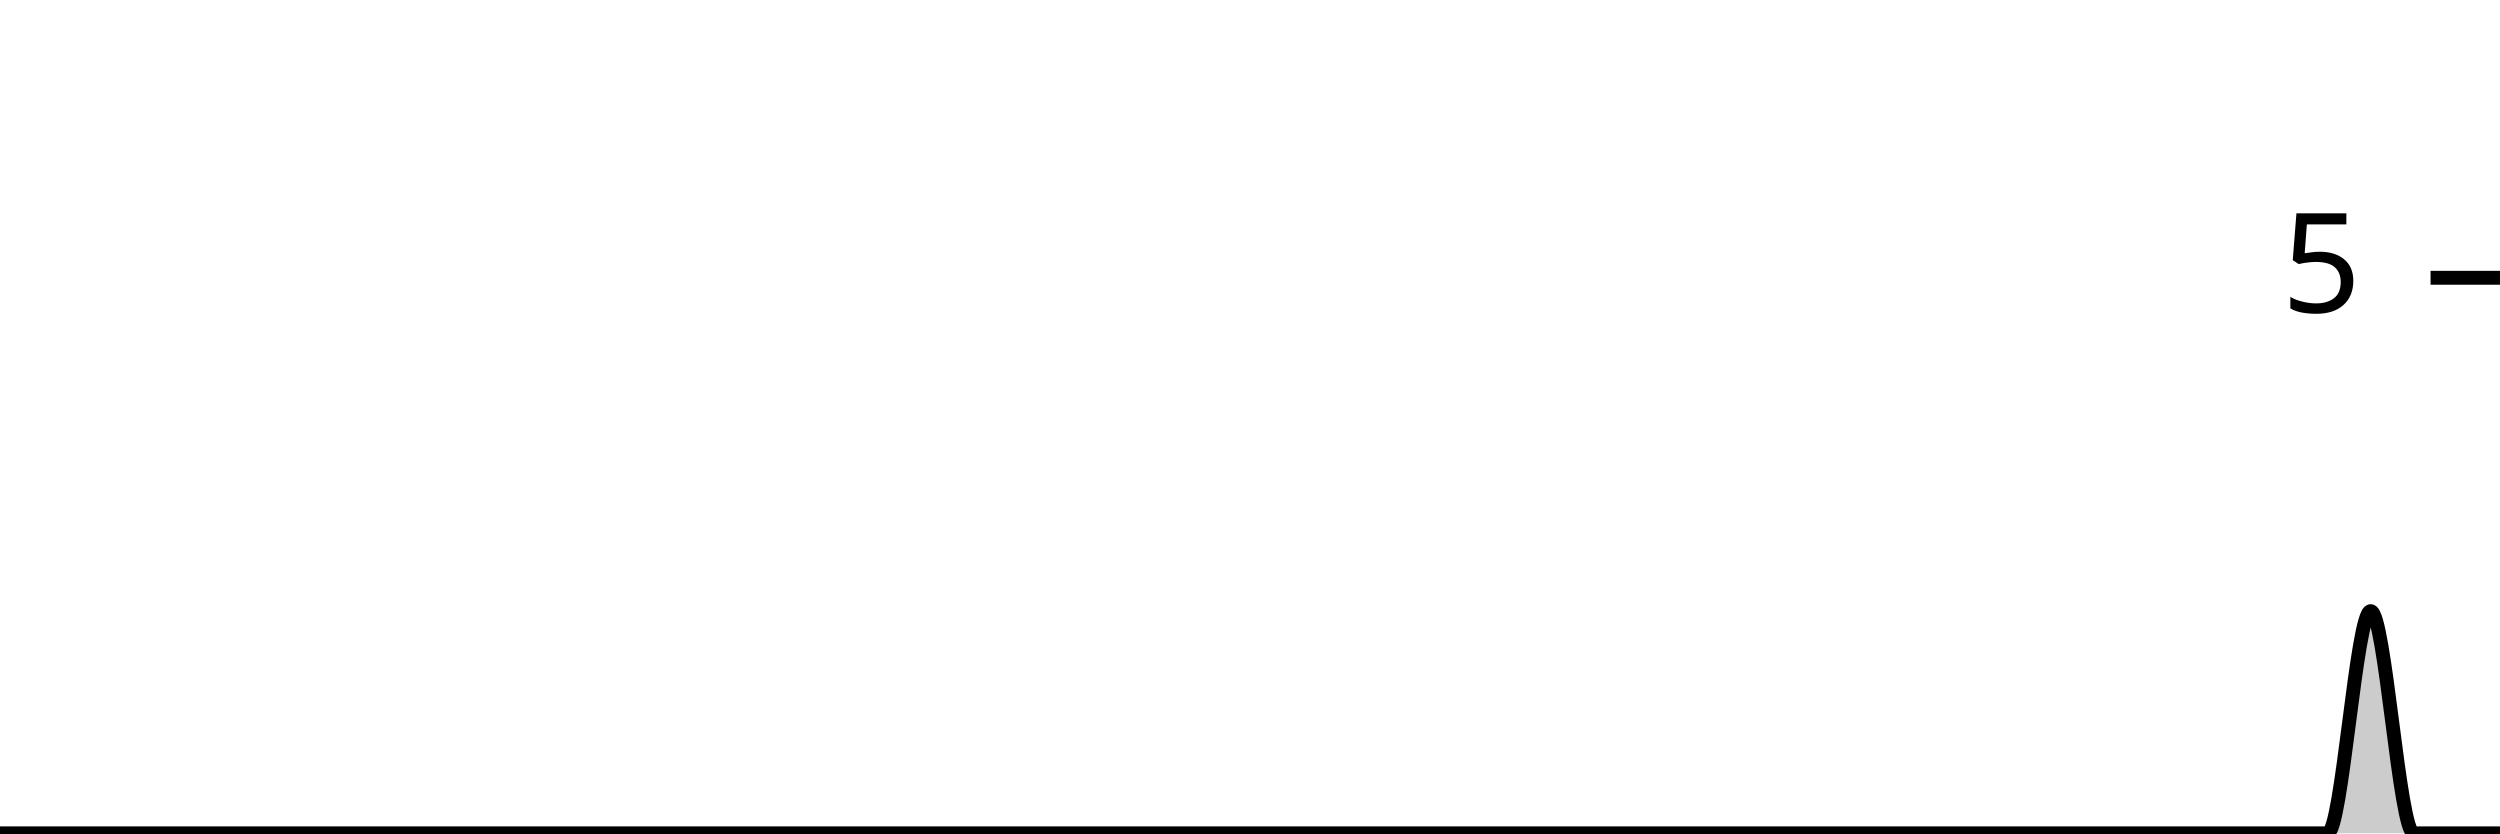
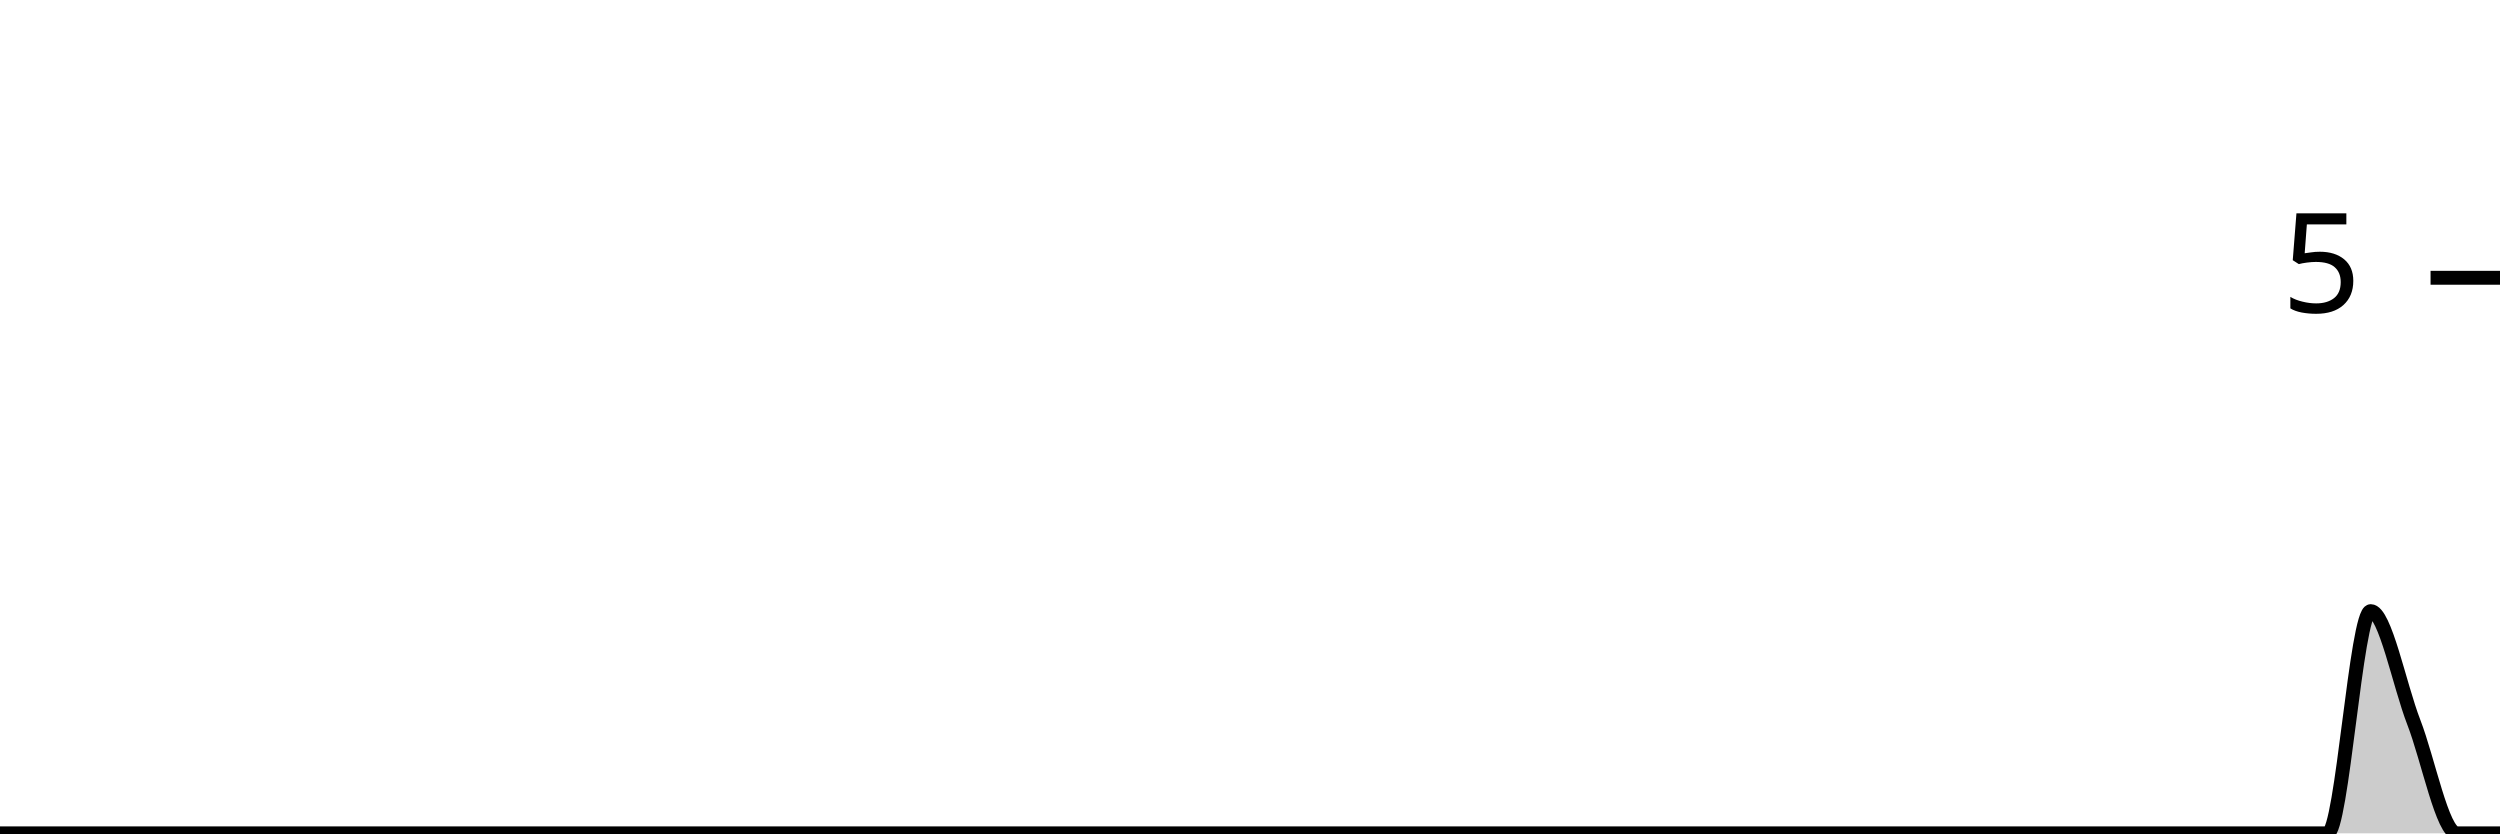
<svg xmlns="http://www.w3.org/2000/svg" viewBox="0 0 180 60">
  <g transform="translate(0,20)">
-     <path class="area" fill="rgba(0, 0, 0, 0.2)" d="M0,40C1.034,40,2.069,40,3.103,40C4.138,40,5.172,40,6.207,40C7.241,40,8.276,40,9.31,40C10.345,40,11.379,40,12.414,40C13.448,40,14.483,40,15.517,40C16.552,40,17.586,40,18.621,40C19.655,40,20.69,40,21.724,40C22.759,40,23.793,40,24.828,40C25.862,40,26.897,40,27.931,40C28.966,40,30,40,31.034,40C32.069,40,33.103,40,34.138,40C35.172,40,36.207,40,37.241,40C38.276,40,39.31,40,40.345,40C41.379,40,42.414,40,43.448,40C44.483,40,45.517,40,46.552,40C47.586,40,48.621,40,49.655,40C50.69,40,51.724,40,52.759,40C53.793,40,54.828,40,55.862,40C56.897,40,57.931,40,58.966,40C60,40,61.034,40,62.069,40C63.103,40,64.138,40,65.172,40C66.207,40,67.241,40,68.276,40C69.31,40,70.345,40,71.379,40C72.414,40,73.448,40,74.483,40C75.517,40,76.552,40,77.586,40C78.621,40,79.655,40,80.69,40C81.724,40,82.759,40,83.793,40C84.828,40,85.862,40,86.897,40C87.931,40,88.966,40,90,40C91.034,40,92.069,40,93.103,40C94.138,40,95.172,40,96.207,40C97.241,40,98.276,40,99.31,40C100.345,40,101.379,40,102.414,40C103.448,40,104.483,40,105.517,40C106.552,40,107.586,40,108.621,40C109.655,40,110.69,40,111.724,40C112.759,40,113.793,40,114.828,40C115.862,40,116.897,40,117.931,40C118.966,40,120,40,121.034,40C122.069,40,123.103,40,124.138,40C125.172,40,126.207,40,127.241,40C128.276,40,129.31,40,130.345,40C131.379,40,132.414,40,133.448,40C134.483,40,135.517,40,136.552,40C137.586,40,138.621,40,139.655,40C140.69,40,141.724,40,142.759,40C143.793,40,144.828,40,145.862,40C146.897,40,147.931,40,148.966,40C150,40,151.034,40,152.069,40C153.103,40,154.138,40,155.172,40C156.207,40,157.241,40,158.276,40C159.31,40,160.345,40,161.379,40C162.414,40,163.448,40,164.483,40C165.517,40,166.552,40,167.586,40C168.621,40,169.655,24,170.69,24C171.724,24,172.759,40,173.793,40C174.828,40,175.862,40,176.897,40C177.931,40,178.966,40,180,40L180,40C178.966,40,177.931,40,176.897,40C175.862,40,174.828,40,173.793,40C172.759,40,171.724,40,170.69,40C169.655,40,168.621,40,167.586,40C166.552,40,165.517,40,164.483,40C163.448,40,162.414,40,161.379,40C160.345,40,159.31,40,158.276,40C157.241,40,156.207,40,155.172,40C154.138,40,153.103,40,152.069,40C151.034,40,150,40,148.966,40C147.931,40,146.897,40,145.862,40C144.828,40,143.793,40,142.759,40C141.724,40,140.69,40,139.655,40C138.621,40,137.586,40,136.552,40C135.517,40,134.483,40,133.448,40C132.414,40,131.379,40,130.345,40C129.31,40,128.276,40,127.241,40C126.207,40,125.172,40,124.138,40C123.103,40,122.069,40,121.034,40C120,40,118.966,40,117.931,40C116.897,40,115.862,40,114.828,40C113.793,40,112.759,40,111.724,40C110.69,40,109.655,40,108.621,40C107.586,40,106.552,40,105.517,40C104.483,40,103.448,40,102.414,40C101.379,40,100.345,40,99.31,40C98.276,40,97.241,40,96.207,40C95.172,40,94.138,40,93.103,40C92.069,40,91.034,40,90,40C88.966,40,87.931,40,86.897,40C85.862,40,84.828,40,83.793,40C82.759,40,81.724,40,80.69,40C79.655,40,78.621,40,77.586,40C76.552,40,75.517,40,74.483,40C73.448,40,72.414,40,71.379,40C70.345,40,69.31,40,68.276,40C67.241,40,66.207,40,65.172,40C64.138,40,63.103,40,62.069,40C61.034,40,60,40,58.966,40C57.931,40,56.897,40,55.862,40C54.828,40,53.793,40,52.759,40C51.724,40,50.69,40,49.655,40C48.621,40,47.586,40,46.552,40C45.517,40,44.483,40,43.448,40C42.414,40,41.379,40,40.345,40C39.31,40,38.276,40,37.241,40C36.207,40,35.172,40,34.138,40C33.103,40,32.069,40,31.034,40C30,40,28.966,40,27.931,40C26.897,40,25.862,40,24.828,40C23.793,40,22.759,40,21.724,40C20.69,40,19.655,40,18.621,40C17.586,40,16.552,40,15.517,40C14.483,40,13.448,40,12.414,40C11.379,40,10.345,40,9.31,40C8.276,40,7.241,40,6.207,40C5.172,40,4.138,40,3.103,40C2.069,40,1.034,40,0,40Z" />
-     <path class="line" stroke="black" fill="none" d="M0,40C1.034,40,2.069,40,3.103,40C4.138,40,5.172,40,6.207,40C7.241,40,8.276,40,9.31,40C10.345,40,11.379,40,12.414,40C13.448,40,14.483,40,15.517,40C16.552,40,17.586,40,18.621,40C19.655,40,20.69,40,21.724,40C22.759,40,23.793,40,24.828,40C25.862,40,26.897,40,27.931,40C28.966,40,30,40,31.034,40C32.069,40,33.103,40,34.138,40C35.172,40,36.207,40,37.241,40C38.276,40,39.31,40,40.345,40C41.379,40,42.414,40,43.448,40C44.483,40,45.517,40,46.552,40C47.586,40,48.621,40,49.655,40C50.69,40,51.724,40,52.759,40C53.793,40,54.828,40,55.862,40C56.897,40,57.931,40,58.966,40C60,40,61.034,40,62.069,40C63.103,40,64.138,40,65.172,40C66.207,40,67.241,40,68.276,40C69.31,40,70.345,40,71.379,40C72.414,40,73.448,40,74.483,40C75.517,40,76.552,40,77.586,40C78.621,40,79.655,40,80.69,40C81.724,40,82.759,40,83.793,40C84.828,40,85.862,40,86.897,40C87.931,40,88.966,40,90,40C91.034,40,92.069,40,93.103,40C94.138,40,95.172,40,96.207,40C97.241,40,98.276,40,99.31,40C100.345,40,101.379,40,102.414,40C103.448,40,104.483,40,105.517,40C106.552,40,107.586,40,108.621,40C109.655,40,110.69,40,111.724,40C112.759,40,113.793,40,114.828,40C115.862,40,116.897,40,117.931,40C118.966,40,120,40,121.034,40C122.069,40,123.103,40,124.138,40C125.172,40,126.207,40,127.241,40C128.276,40,129.31,40,130.345,40C131.379,40,132.414,40,133.448,40C134.483,40,135.517,40,136.552,40C137.586,40,138.621,40,139.655,40C140.69,40,141.724,40,142.759,40C143.793,40,144.828,40,145.862,40C146.897,40,147.931,40,148.966,40C150,40,151.034,40,152.069,40C153.103,40,154.138,40,155.172,40C156.207,40,157.241,40,158.276,40C159.31,40,160.345,40,161.379,40C162.414,40,163.448,40,164.483,40C165.517,40,166.552,40,167.586,40C168.621,40,169.655,24,170.69,24C171.724,24,172.759,40,173.793,40C174.828,40,175.862,40,176.897,40C177.931,40,178.966,40,180,40" />
+     <path class="area" fill="rgba(0, 0, 0, 0.2)" d="M0,40C1.034,40,2.069,40,3.103,40C4.138,40,5.172,40,6.207,40C7.241,40,8.276,40,9.31,40C10.345,40,11.379,40,12.414,40C13.448,40,14.483,40,15.517,40C16.552,40,17.586,40,18.621,40C19.655,40,20.69,40,21.724,40C22.759,40,23.793,40,24.828,40C25.862,40,26.897,40,27.931,40C28.966,40,30,40,31.034,40C32.069,40,33.103,40,34.138,40C35.172,40,36.207,40,37.241,40C38.276,40,39.31,40,40.345,40C41.379,40,42.414,40,43.448,40C44.483,40,45.517,40,46.552,40C47.586,40,48.621,40,49.655,40C50.69,40,51.724,40,52.759,40C53.793,40,54.828,40,55.862,40C56.897,40,57.931,40,58.966,40C60,40,61.034,40,62.069,40C63.103,40,64.138,40,65.172,40C66.207,40,67.241,40,68.276,40C69.31,40,70.345,40,71.379,40C72.414,40,73.448,40,74.483,40C75.517,40,76.552,40,77.586,40C78.621,40,79.655,40,80.69,40C81.724,40,82.759,40,83.793,40C84.828,40,85.862,40,86.897,40C87.931,40,88.966,40,90,40C91.034,40,92.069,40,93.103,40C94.138,40,95.172,40,96.207,40C97.241,40,98.276,40,99.31,40C100.345,40,101.379,40,102.414,40C103.448,40,104.483,40,105.517,40C106.552,40,107.586,40,108.621,40C109.655,40,110.69,40,111.724,40C112.759,40,113.793,40,114.828,40C115.862,40,116.897,40,117.931,40C118.966,40,120,40,121.034,40C122.069,40,123.103,40,124.138,40C125.172,40,126.207,40,127.241,40C128.276,40,129.31,40,130.345,40C131.379,40,132.414,40,133.448,40C134.483,40,135.517,40,136.552,40C137.586,40,138.621,40,139.655,40C140.69,40,141.724,40,142.759,40C143.793,40,144.828,40,145.862,40C146.897,40,147.931,40,148.966,40C150,40,151.034,40,152.069,40C153.103,40,154.138,40,155.172,40C156.207,40,157.241,40,158.276,40C159.31,40,160.345,40,161.379,40C162.414,40,163.448,40,164.483,40C165.517,40,166.552,40,167.586,40C168.621,40,169.655,24,170.69,24C171.724,24,172.759,29.333,173.793,32C174.828,34.667,175.862,40,176.897,40C177.931,40,178.966,40,180,40L180,40C178.966,40,177.931,40,176.897,40C175.862,40,174.828,40,173.793,40C172.759,40,171.724,40,170.69,40C169.655,40,168.621,40,167.586,40C166.552,40,165.517,40,164.483,40C163.448,40,162.414,40,161.379,40C160.345,40,159.31,40,158.276,40C157.241,40,156.207,40,155.172,40C154.138,40,153.103,40,152.069,40C151.034,40,150,40,148.966,40C147.931,40,146.897,40,145.862,40C144.828,40,143.793,40,142.759,40C141.724,40,140.69,40,139.655,40C138.621,40,137.586,40,136.552,40C135.517,40,134.483,40,133.448,40C132.414,40,131.379,40,130.345,40C129.31,40,128.276,40,127.241,40C126.207,40,125.172,40,124.138,40C123.103,40,122.069,40,121.034,40C120,40,118.966,40,117.931,40C116.897,40,115.862,40,114.828,40C113.793,40,112.759,40,111.724,40C110.69,40,109.655,40,108.621,40C107.586,40,106.552,40,105.517,40C104.483,40,103.448,40,102.414,40C101.379,40,100.345,40,99.31,40C98.276,40,97.241,40,96.207,40C95.172,40,94.138,40,93.103,40C92.069,40,91.034,40,90,40C88.966,40,87.931,40,86.897,40C85.862,40,84.828,40,83.793,40C82.759,40,81.724,40,80.69,40C79.655,40,78.621,40,77.586,40C76.552,40,75.517,40,74.483,40C73.448,40,72.414,40,71.379,40C70.345,40,69.31,40,68.276,40C67.241,40,66.207,40,65.172,40C64.138,40,63.103,40,62.069,40C61.034,40,60,40,58.966,40C57.931,40,56.897,40,55.862,40C54.828,40,53.793,40,52.759,40C51.724,40,50.69,40,49.655,40C48.621,40,47.586,40,46.552,40C45.517,40,44.483,40,43.448,40C42.414,40,41.379,40,40.345,40C39.31,40,38.276,40,37.241,40C36.207,40,35.172,40,34.138,40C33.103,40,32.069,40,31.034,40C30,40,28.966,40,27.931,40C26.897,40,25.862,40,24.828,40C23.793,40,22.759,40,21.724,40C20.69,40,19.655,40,18.621,40C17.586,40,16.552,40,15.517,40C14.483,40,13.448,40,12.414,40C11.379,40,10.345,40,9.31,40C8.276,40,7.241,40,6.207,40C5.172,40,4.138,40,3.103,40C2.069,40,1.034,40,0,40Z" />
+     <path class="line" stroke="black" fill="none" d="M0,40C1.034,40,2.069,40,3.103,40C4.138,40,5.172,40,6.207,40C7.241,40,8.276,40,9.31,40C10.345,40,11.379,40,12.414,40C13.448,40,14.483,40,15.517,40C16.552,40,17.586,40,18.621,40C19.655,40,20.69,40,21.724,40C22.759,40,23.793,40,24.828,40C25.862,40,26.897,40,27.931,40C28.966,40,30,40,31.034,40C32.069,40,33.103,40,34.138,40C35.172,40,36.207,40,37.241,40C38.276,40,39.31,40,40.345,40C41.379,40,42.414,40,43.448,40C44.483,40,45.517,40,46.552,40C47.586,40,48.621,40,49.655,40C50.69,40,51.724,40,52.759,40C53.793,40,54.828,40,55.862,40C56.897,40,57.931,40,58.966,40C60,40,61.034,40,62.069,40C63.103,40,64.138,40,65.172,40C66.207,40,67.241,40,68.276,40C69.31,40,70.345,40,71.379,40C72.414,40,73.448,40,74.483,40C75.517,40,76.552,40,77.586,40C78.621,40,79.655,40,80.69,40C81.724,40,82.759,40,83.793,40C84.828,40,85.862,40,86.897,40C87.931,40,88.966,40,90,40C91.034,40,92.069,40,93.103,40C94.138,40,95.172,40,96.207,40C97.241,40,98.276,40,99.31,40C100.345,40,101.379,40,102.414,40C103.448,40,104.483,40,105.517,40C106.552,40,107.586,40,108.621,40C109.655,40,110.69,40,111.724,40C112.759,40,113.793,40,114.828,40C115.862,40,116.897,40,117.931,40C118.966,40,120,40,121.034,40C122.069,40,123.103,40,124.138,40C125.172,40,126.207,40,127.241,40C128.276,40,129.31,40,130.345,40C131.379,40,132.414,40,133.448,40C134.483,40,135.517,40,136.552,40C137.586,40,138.621,40,139.655,40C140.69,40,141.724,40,142.759,40C143.793,40,144.828,40,145.862,40C146.897,40,147.931,40,148.966,40C150,40,151.034,40,152.069,40C153.103,40,154.138,40,155.172,40C156.207,40,157.241,40,158.276,40C159.31,40,160.345,40,161.379,40C162.414,40,163.448,40,164.483,40C165.517,40,166.552,40,167.586,40C168.621,40,169.655,24,170.69,24C171.724,24,172.759,29.333,173.793,32C174.828,34.667,175.862,40,176.897,40C177.931,40,178.966,40,180,40" />
    <path class="axis-ceiling" stroke-width="1" stroke="black" fill="none" d="M175,0L180,0" />
    <text class="axis-ceiling-label" font-family="sans-serif" text-anchor="end" font-size="10px" x="170" y="2.5">5</text>
  </g>
</svg>
